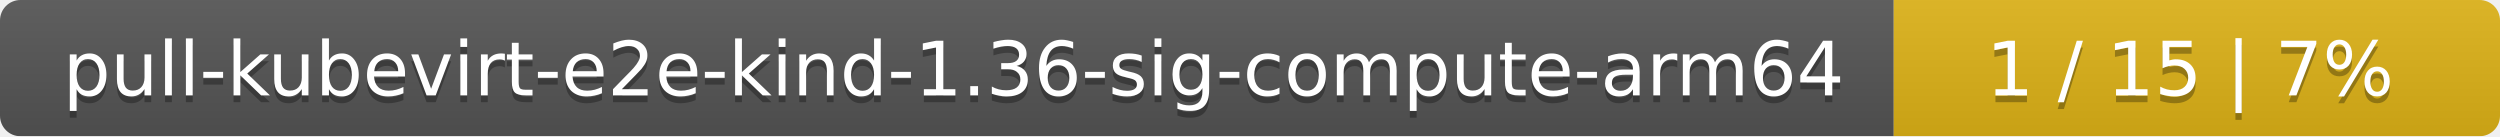
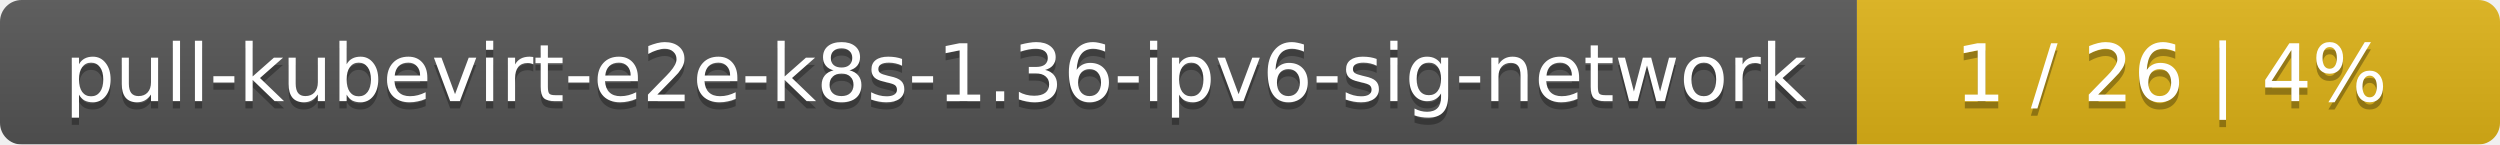
- <svg xmlns="http://www.w3.org/2000/svg" width="367" height="20">
+ <svg xmlns="http://www.w3.org/2000/svg" width="346" height="20">
  <linearGradient id="smooth" x2="0" y2="100%">
    <stop offset="0" stop-color="#bbb" stop-opacity=".1" />
    <stop offset="1" stop-opacity=".1" />
  </linearGradient>
  <mask id="round">
-     <rect width="367" height="20" rx="3" fill="#fff" />
+     <rect width="346" height="20" rx="3" fill="#fff" />
  </mask>
  <g mask="url(#round)">
-     <rect width="278" height="20" fill="#555" />
-     <rect x="278" width="89" height="20" fill="#dfb317" />
-     <rect width="367" height="20" fill="url(#smooth)" />
+     <rect width="257" height="20" fill="#555" />
+     <rect x="257" width="89" height="20" fill="#dfb317" />
+     <rect width="346" height="20" fill="url(#smooth)" />
  </g>
  <g fill="#fff" text-anchor="middle" font-family="DejaVu Sans,Verdana,Geneva,sans-serif" font-size="11">
-     <text x="140" y="15" fill="#010101" fill-opacity=".3">pull-kubevirt-e2e-kind-1.36-sig-compute-arm64</text>
-     <text x="140" y="14">pull-kubevirt-e2e-kind-1.36-sig-compute-arm64</text>
-     <text x="321.5" y="15" fill="#010101" fill-opacity=".3">1 / 15    |    7%</text>
-     <text x="321.5" y="14">1 / 15    |    7%</text>
+     <text x="129.5" y="15" fill="#010101" fill-opacity=".3">pull-kubevirt-e2e-k8s-1.36-ipv6-sig-network</text>
+     <text x="129.5" y="14">pull-kubevirt-e2e-k8s-1.36-ipv6-sig-network</text>
+     <text x="300.5" y="15" fill="#010101" fill-opacity=".3">1 / 26    |    4%</text>
+     <text x="300.5" y="14">1 / 26    |    4%</text>
  </g>
</svg>
